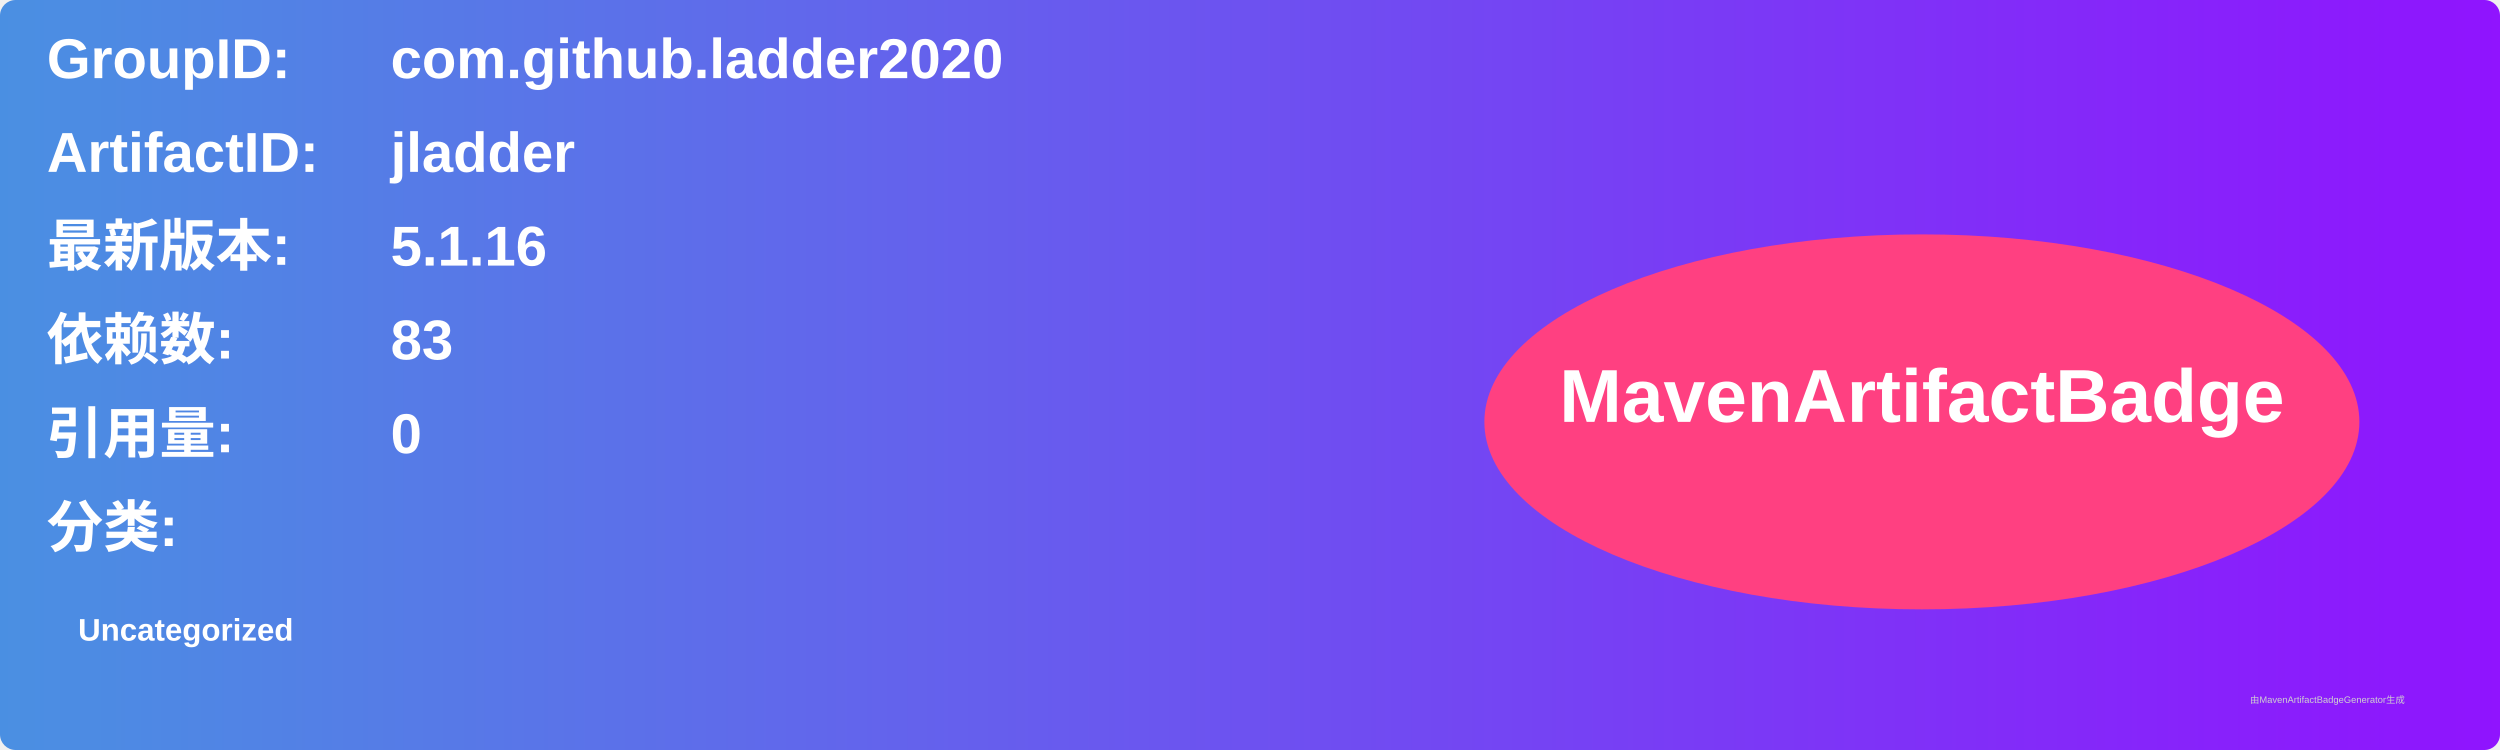
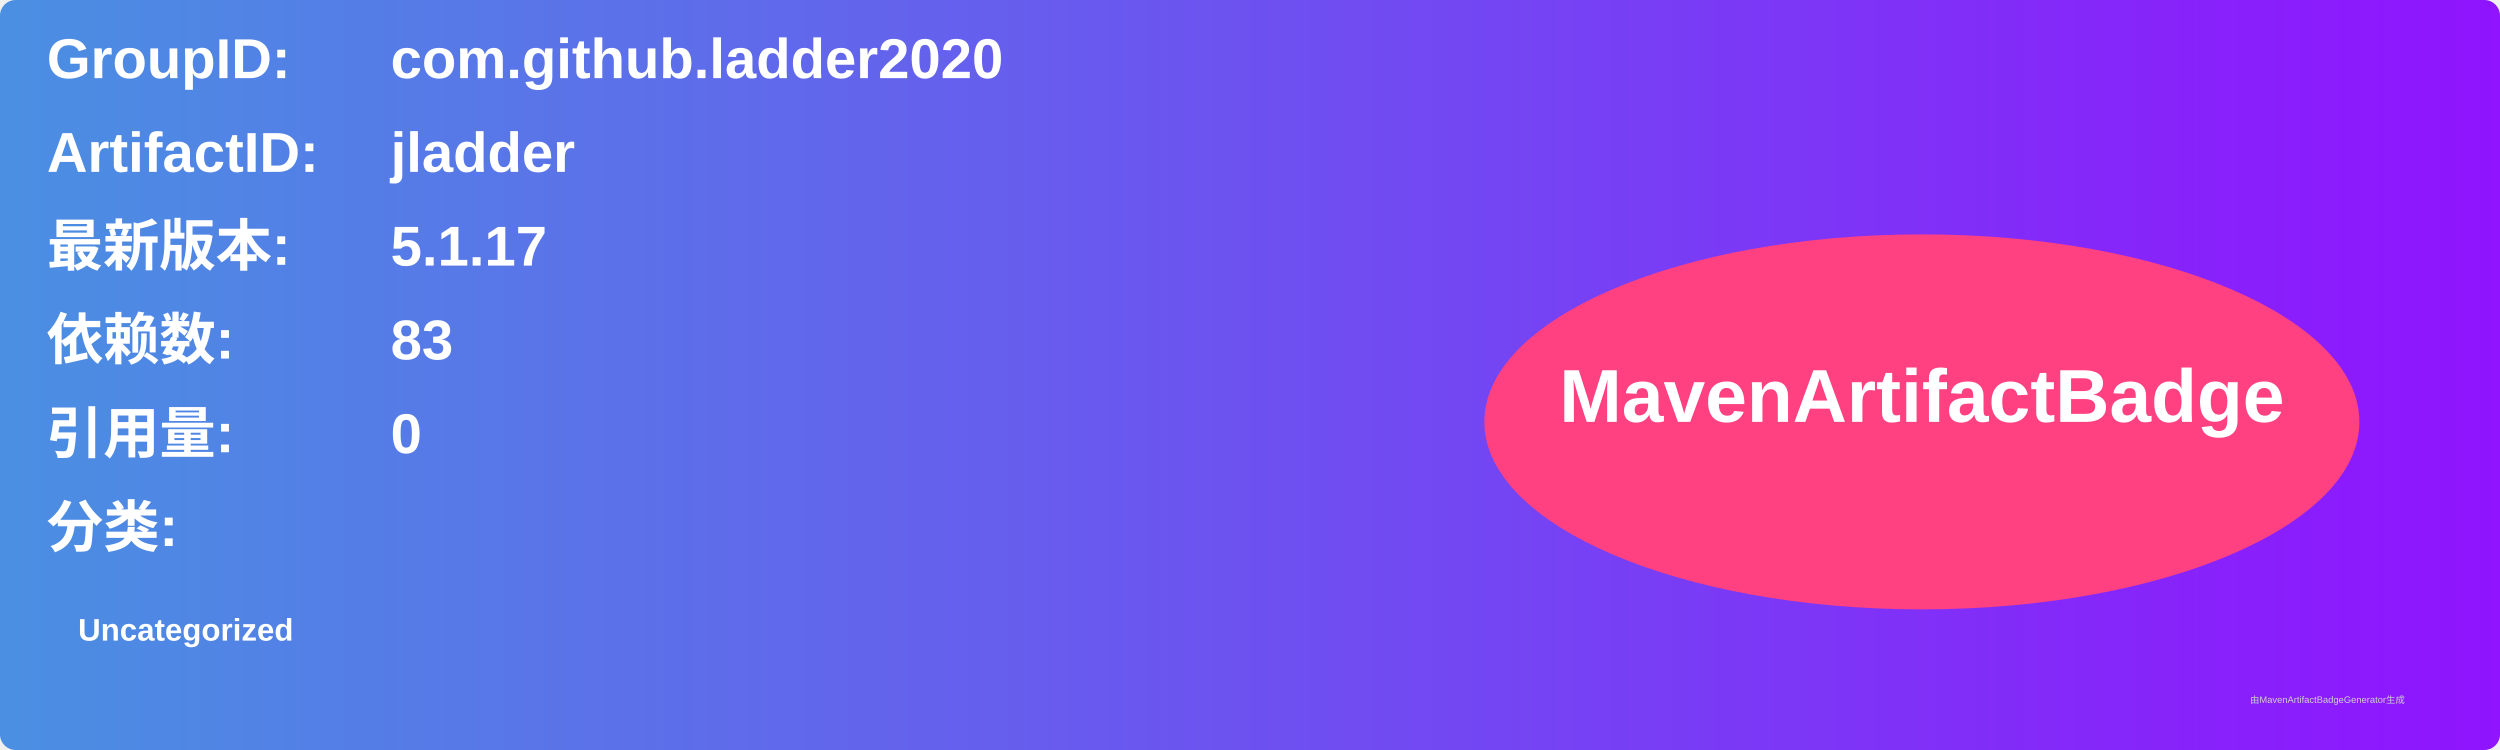
<svg xmlns="http://www.w3.org/2000/svg" width="800" height="240" viewBox="0 0 800 240">
  <linearGradient id="grad" x1="0%" y1="0%" x2="100%" y2="0%">
    <stop offset="0%" stop-color="#4a90e2" />
    <stop offset="100%" stop-color="#9013fe" />
  </linearGradient>
  <rect width="100%" height="100%" rx="5" ry="5" fill="url(#grad)" />
  <g transform="translate(15, 15)">
    <text x="0" y="10" font-family="Arial" font-size="18" fill="white" font-weight="bold" width="260">GroupID:</text>
    <text x="110" y="10" font-family="Arial" font-size="18" fill="white" font-weight="bold" width="460">com.github.ladder2020</text>
    <text x="0" y="40" font-family="Arial" font-size="18" fill="white" font-weight="bold" width="260">ArtifactID:</text>
    <text x="110" y="40" font-family="Arial" font-size="18" fill="white" font-weight="bold" width="460">jladder</text>
    <text x="0" y="70" font-family="Arial" font-size="18" fill="white" font-weight="bold">最新版本:</text>
    <text x="110" y="70" font-family="Arial" font-size="18" fill="white" font-weight="bold">
-       <tspan font-weight="bold">5.1.16</tspan>
+       <tspan font-weight="bold">5.1.17</tspan>
    </text>
    <text x="0" y="100" font-family="Arial" font-size="18" fill="white" font-weight="bold">依赖数: </text>
    <text x="110" y="100" font-family="Arial" font-size="18" fill="white">
      <tspan font-weight="bold">83</tspan>
    </text>
    <text x="0" y="130" font-family="Arial" font-size="18" fill="white" font-weight="bold">引用量: </text>
    <text x="110" y="130" font-family="Arial" font-size="18" fill="white">
      <tspan font-weight="bold">0</tspan>
    </text>
    <text x="0" y="160" font-family="Arial" font-size="18" fill="white" font-weight="bold">分类:</text>
    <text x="10" y="190" font-family="Arial" font-size="10" fill="white">
      <tspan font-weight="bold">Uncategorized</tspan>
    </text>
    <ellipse cx="600" cy="120" rx="140" ry="60" fill="#ff4081" />
    <text x="600" y="120" text-anchor="middle" font-family="Arial" font-size="24" fill="white" font-weight="bold">MavenArtifactBadge</text>
  </g>
  <text x="720" y="225" font-family="Arial" font-size="3" fill="#d0d0d0">由MavenArtifactBadgeGenerator生成</text>
</svg>
